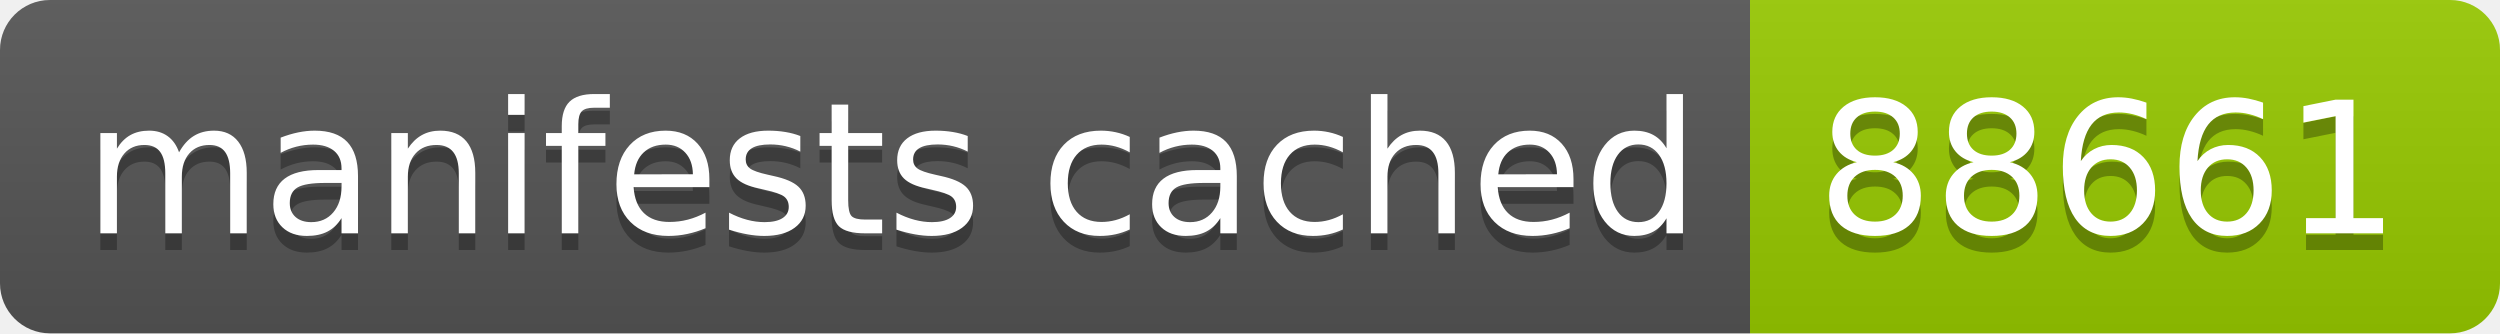
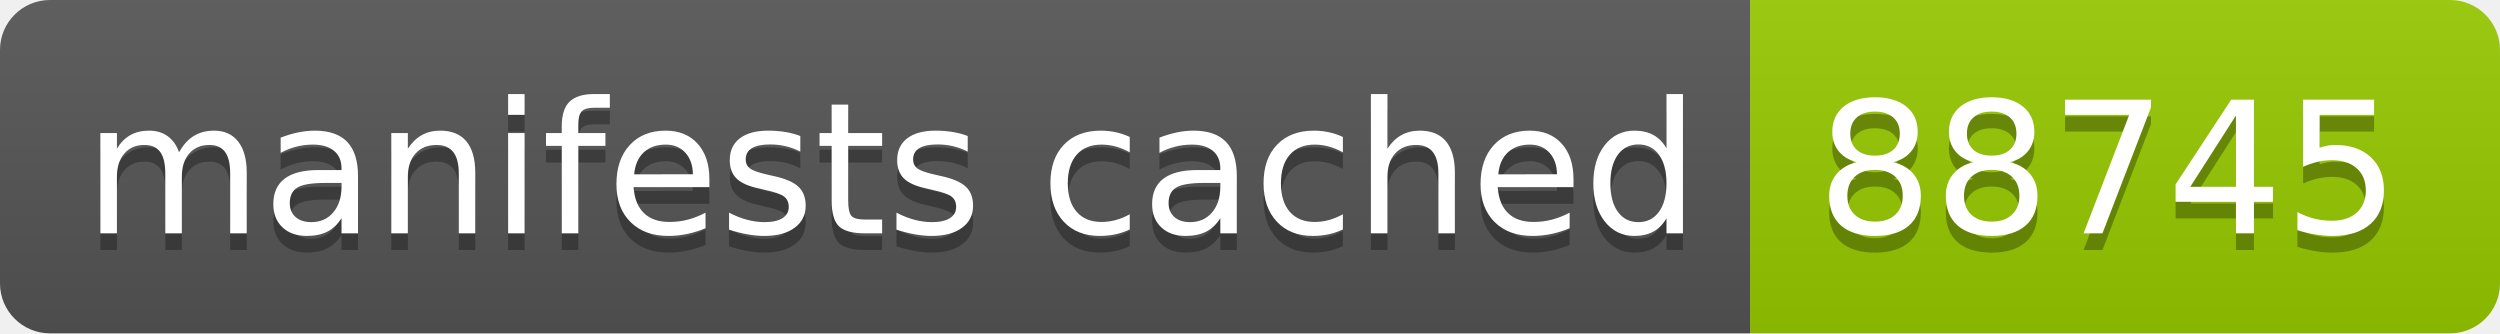
- <svg xmlns="http://www.w3.org/2000/svg" width="150" height="20" role="img" aria-label="manifests cached: 88661">
+ <svg xmlns="http://www.w3.org/2000/svg" width="150" height="20" role="img" aria-label="manifests cached: 88745">
  <linearGradient id="s" x2="0" y2="100%">
    <stop offset="0" stop-color="#bbb" stop-opacity=".1" />
    <stop offset="1" stop-opacity=".1" />
  </linearGradient>
  <clipPath id="r">
    <rect width="150" height="20" rx="3" fill="#fff" />
  </clipPath>
  <g clip-path="url(#r)">
    <rect width="105" height="20" fill="#555" />
    <rect x="105" width="45" height="20" fill="#97ca00" />
    <rect width="150" height="20" fill="url(#s)" />
  </g>
  <g fill="#fff" text-anchor="middle" font-family="Verdana,Geneva,DejaVu Sans,sans-serif" text-rendering="geometricPrecision" font-size="110">
    <text aria-hidden="true" x="535" y="150" fill="#010101" fill-opacity=".3" transform="scale(.1)" textLength="950">manifests cached</text>
    <text x="535" y="140" transform="scale(.1)" fill="#fff" textLength="950">manifests cached</text>
-     <text aria-hidden="true" x="1265" y="150" fill="#010101" fill-opacity=".3" transform="scale(.1)" textLength="350">88661</text>
-     <text x="1265" y="140" transform="scale(.1)" fill="#fff" textLength="350">88661</text>
+     <text aria-hidden="true" x="1265" y="150" fill="#010101" fill-opacity=".3" transform="scale(.1)" textLength="350">88745</text>
+     <text x="1265" y="140" transform="scale(.1)" fill="#fff" textLength="350">88745</text>
  </g>
</svg>
